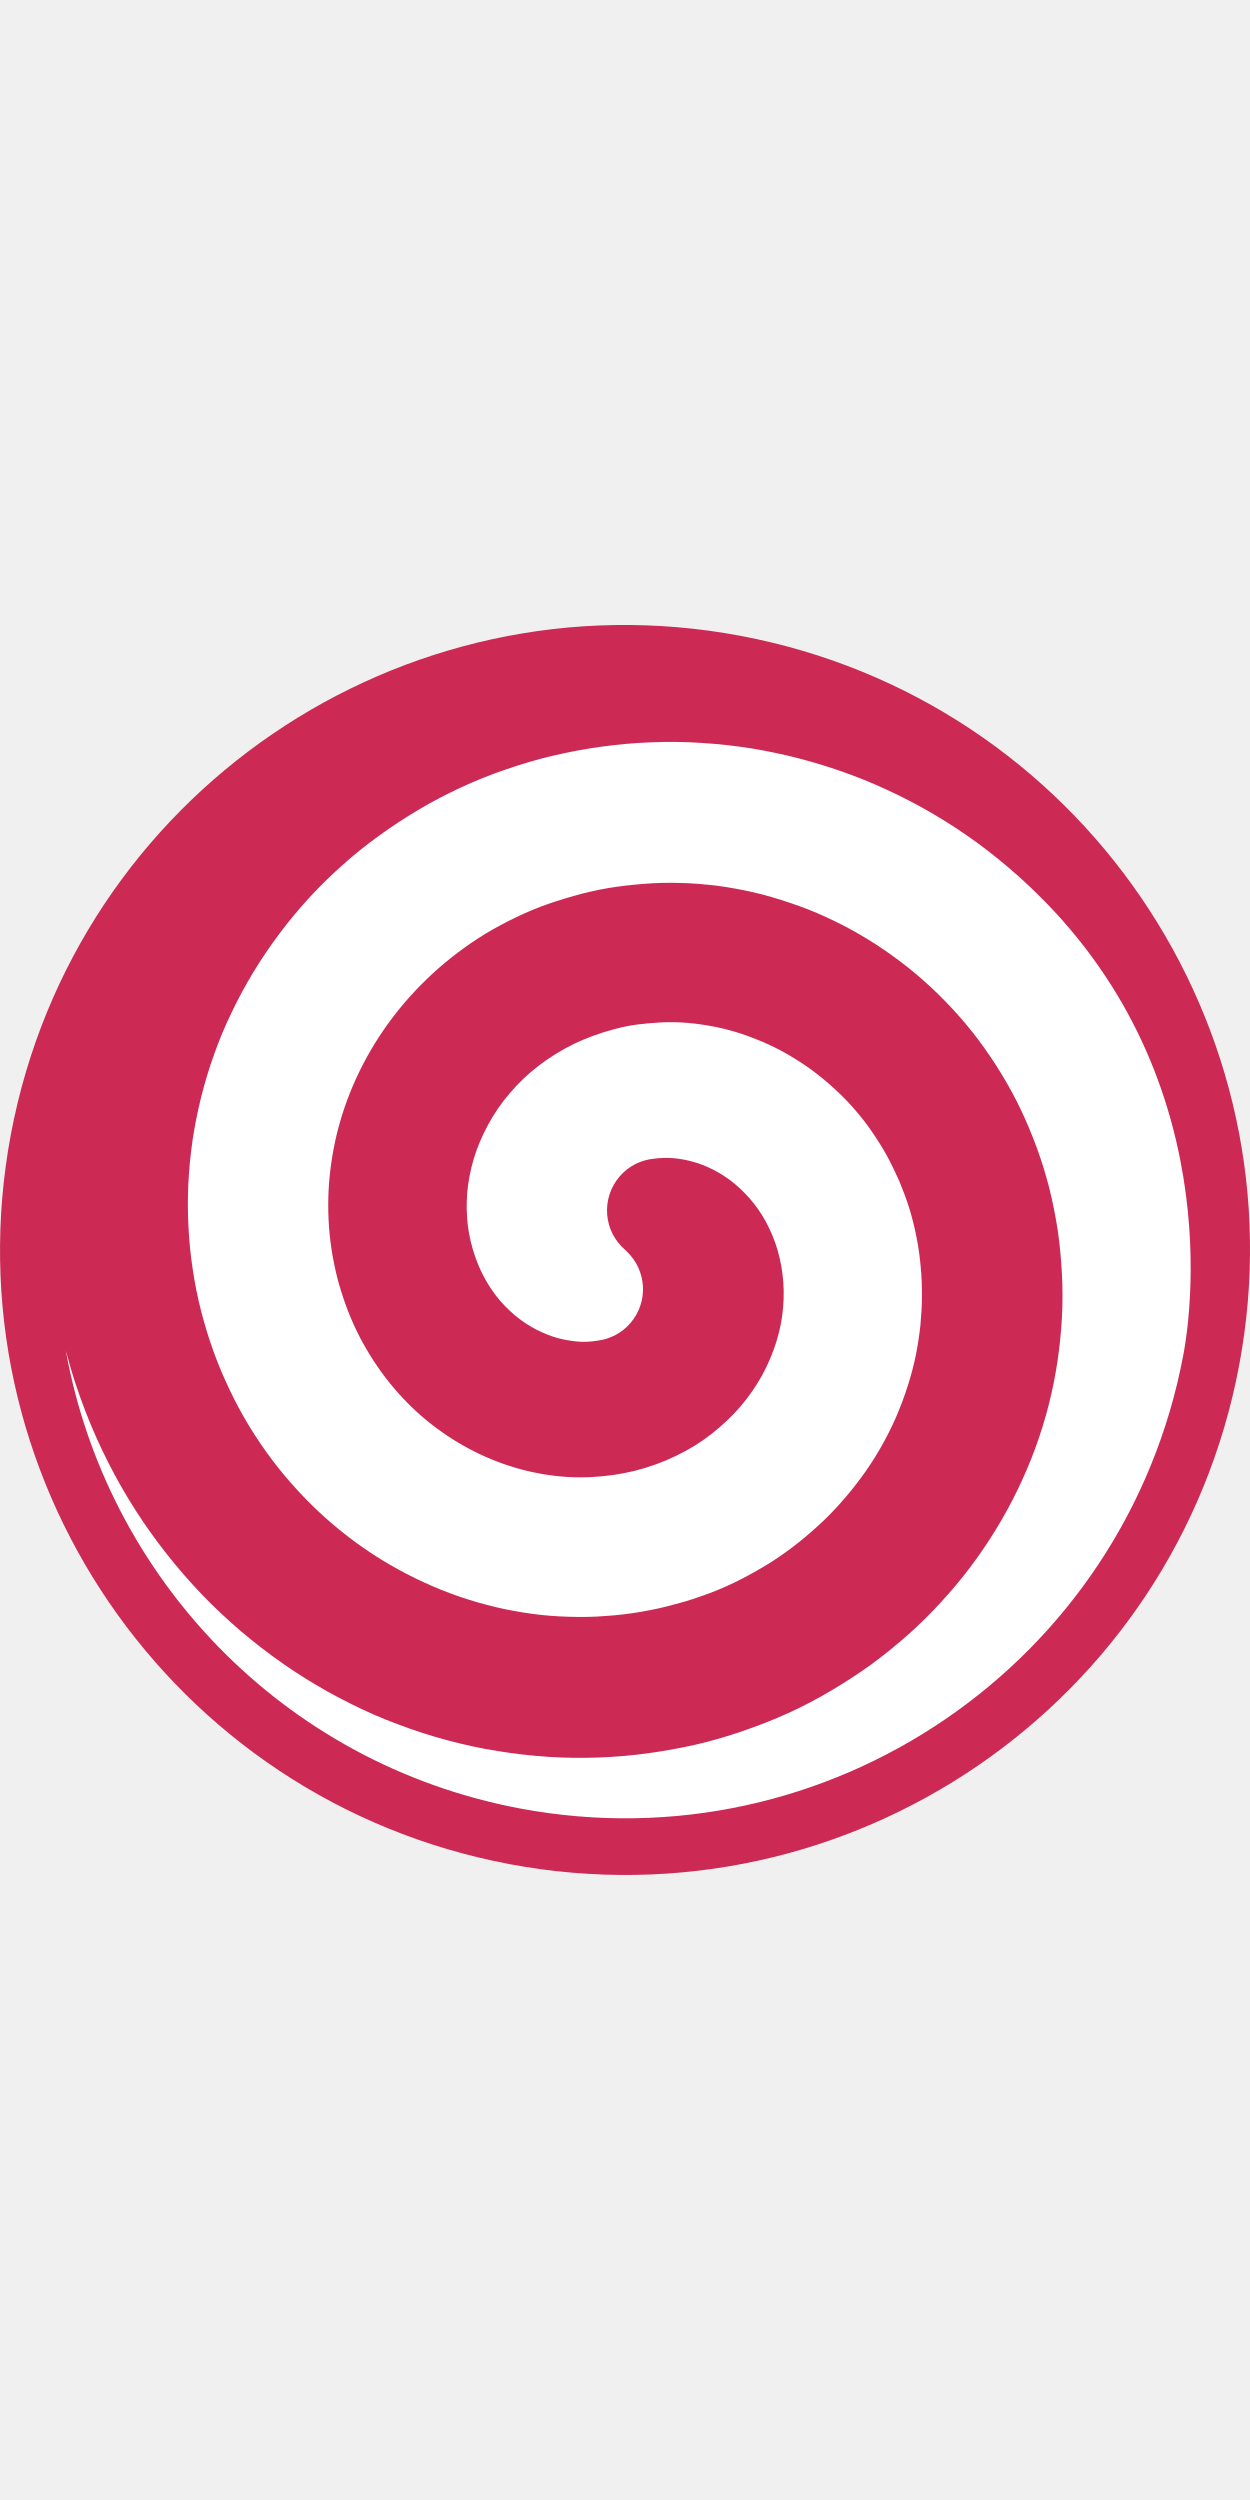
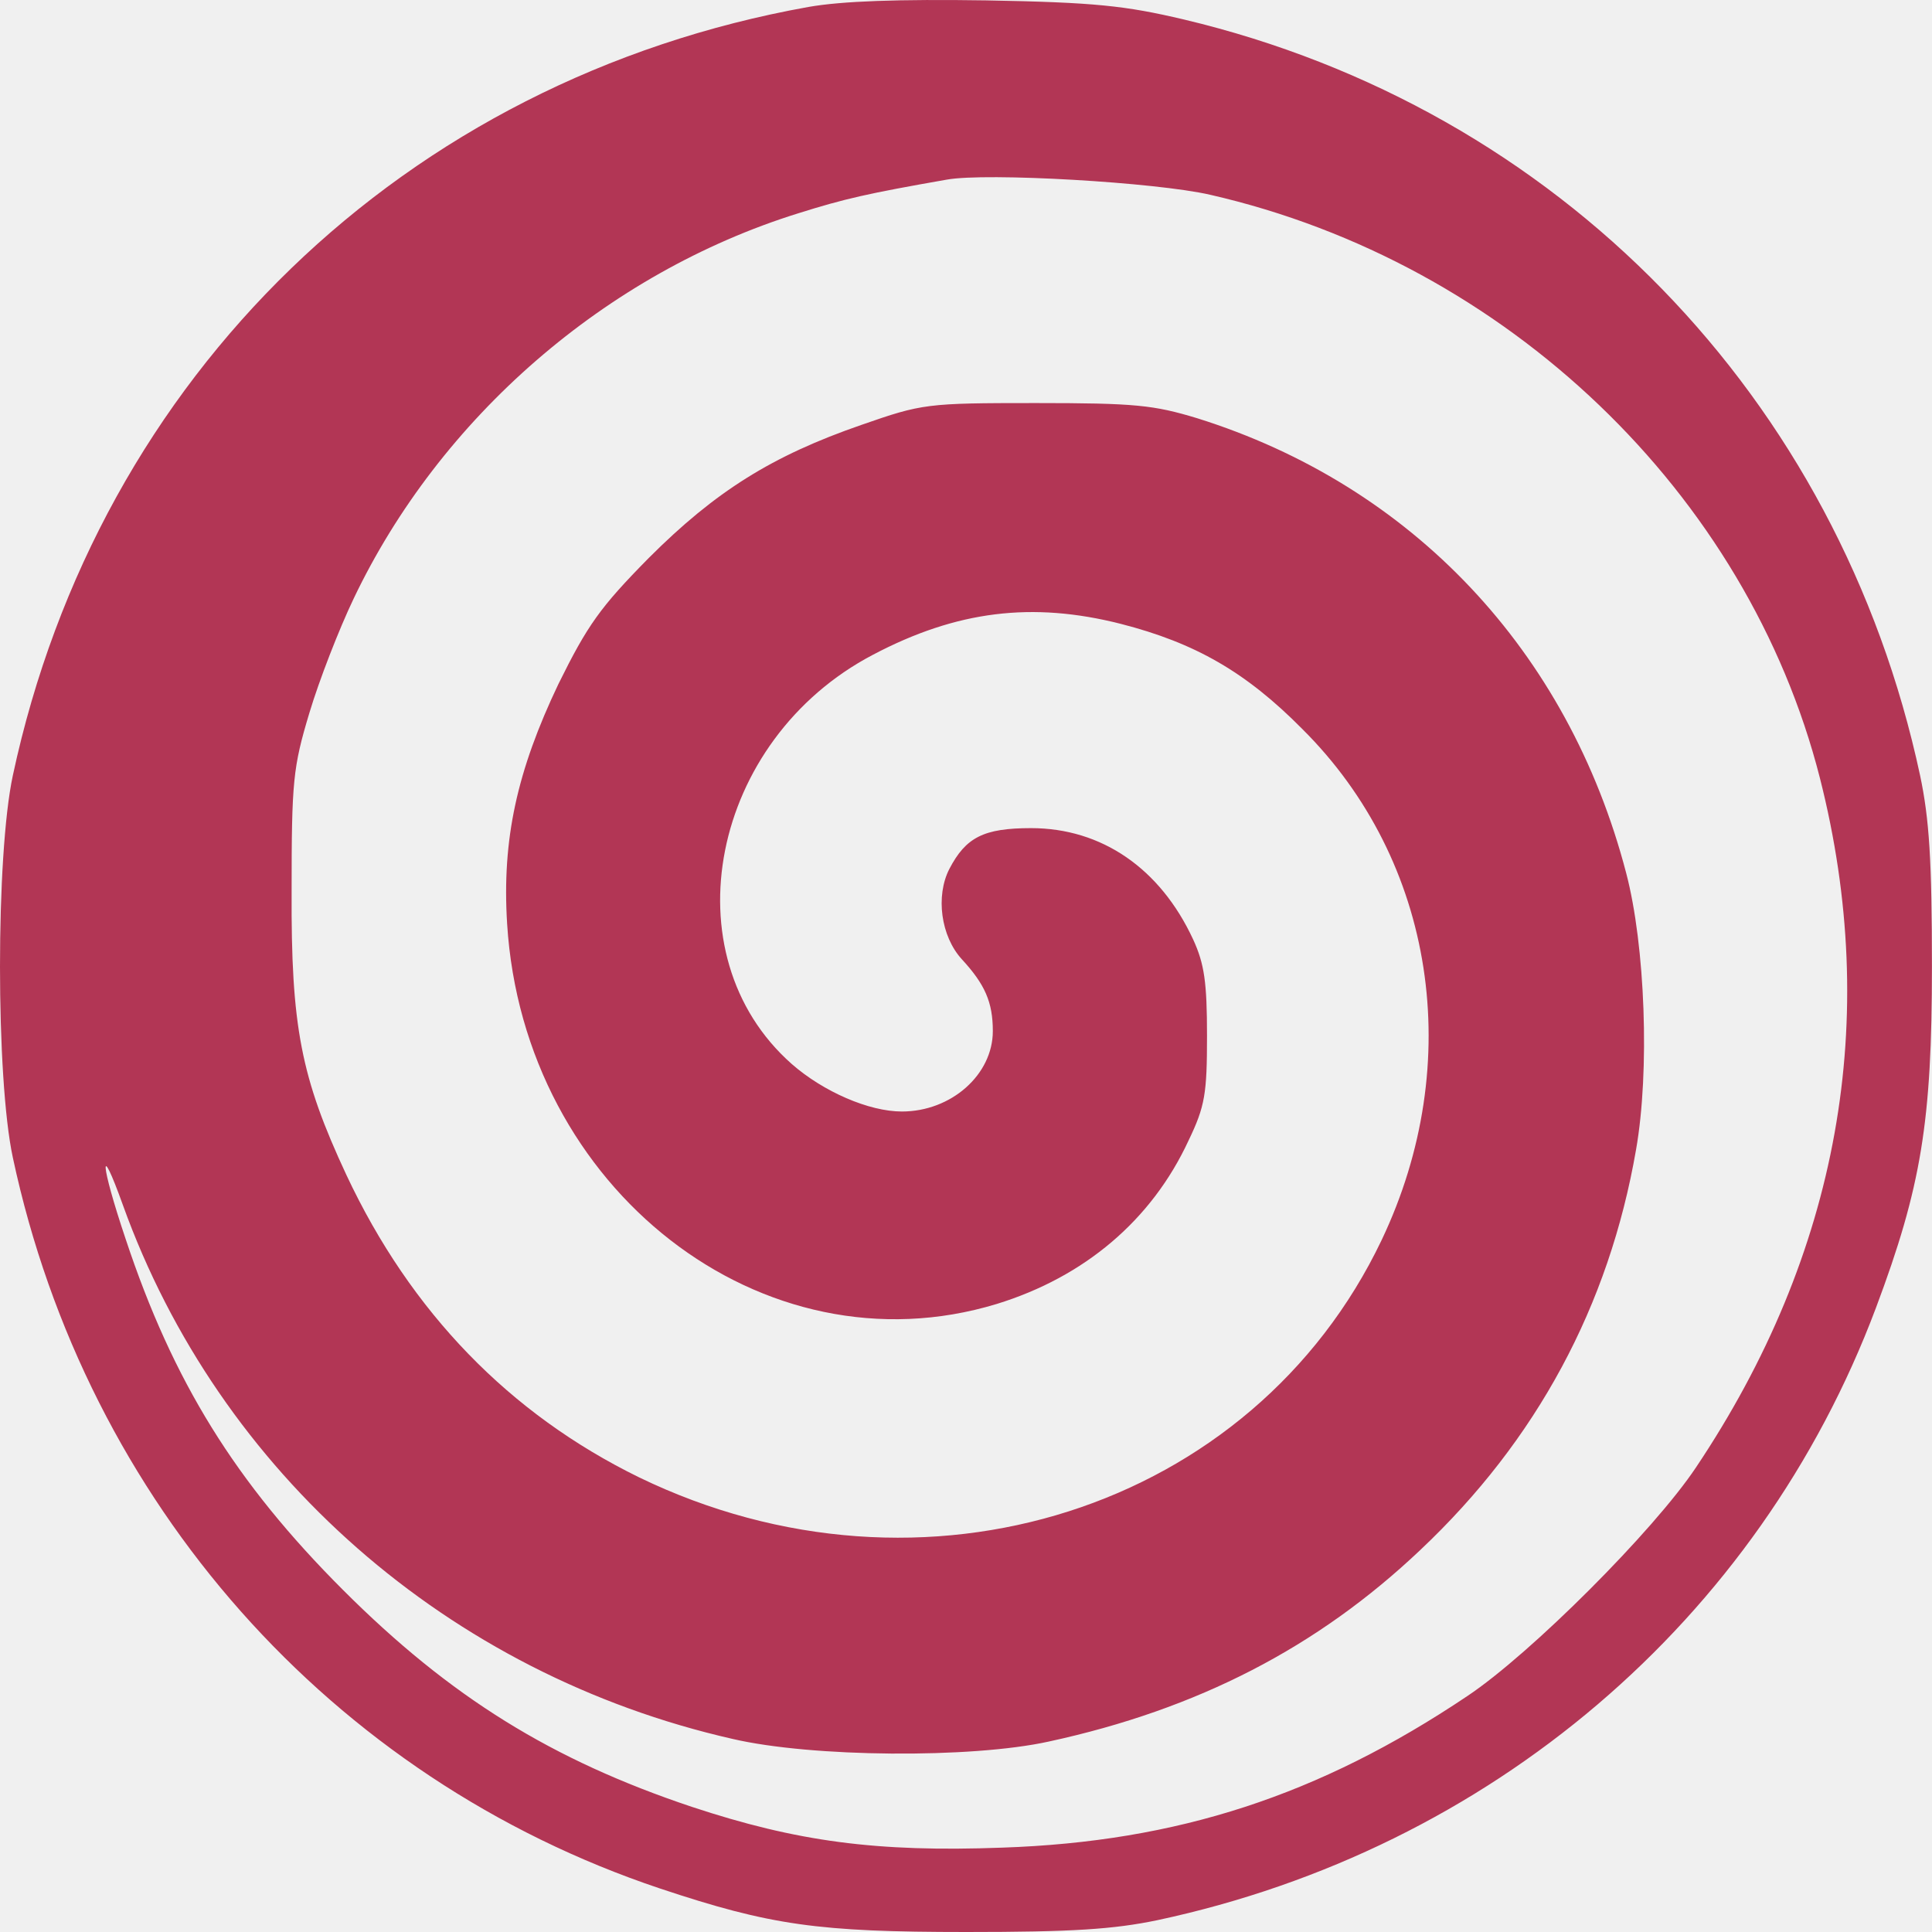
- <svg xmlns="http://www.w3.org/2000/svg" version="1.1" id="Layer_2" x="0px" y="0px" viewBox="0 0 22 44" enable-background="new 0 0 22 44" xml:space="preserve">
-   <g>
-     <circle cx="11.001" cy="22" r="10.195" fill="#FFFFFF" />
-     <path fill="#CC2954" d="M13.035,11.191c-5.969-1.123-11.719,2.805-12.843,8.771c-1.123,5.973,2.805,11.721,8.773,12.846   c5.97,1.123,11.72-2.807,12.843-8.773C22.933,18.064,19.005,12.316,13.035,11.191z M20.826,23.85   c-1.021,5.426-6.248,8.998-11.675,7.979c-4.195-0.791-7.281-4.096-7.993-8.061c0.054,0.205,0.113,0.41,0.181,0.613   c0.103,0.311,0.221,0.615,0.354,0.914c0.133,0.297,0.279,0.586,0.439,0.867c0.16,0.279,0.333,0.551,0.519,0.811   s0.383,0.51,0.59,0.748c0.416,0.478,0.874,0.906,1.366,1.285c0.491,0.379,1.016,0.707,1.563,0.979   c0.274,0.137,0.555,0.26,0.84,0.365c0.283,0.107,0.573,0.201,0.864,0.279c0.293,0.078,0.588,0.143,0.884,0.189   c0.296,0.049,0.593,0.082,0.89,0.102s0.592,0.023,0.887,0.012c0.293-0.01,0.58-0.035,0.865-0.074s0.569-0.09,0.851-0.154   c0.278-0.064,0.558-0.146,0.828-0.24c0.271-0.092,0.536-0.197,0.796-0.314c0.258-0.119,0.511-0.25,0.753-0.395   c0.244-0.145,0.479-0.297,0.704-0.459c0.227-0.166,0.439-0.34,0.646-0.521c0.41-0.367,0.78-0.771,1.105-1.201   c0.324-0.432,0.604-0.891,0.834-1.369c0.115-0.238,0.218-0.482,0.309-0.73c0.09-0.248,0.168-0.5,0.232-0.752   c0.064-0.254,0.116-0.51,0.154-0.766c0.039-0.258,0.063-0.514,0.078-0.77c0.014-0.256,0.013-0.514,0-0.766   c-0.014-0.252-0.037-0.521-0.074-0.768c-0.037-0.242-0.09-0.506-0.149-0.745c-0.062-0.237-0.134-0.476-0.219-0.706   c-0.084-0.229-0.179-0.457-0.285-0.68c-0.104-0.219-0.222-0.432-0.349-0.639c-0.125-0.205-0.26-0.402-0.403-0.594   c-0.144-0.189-0.296-0.371-0.457-0.543c-0.319-0.344-0.669-0.654-1.043-0.922c-0.372-0.27-0.767-0.498-1.178-0.686   c-0.204-0.094-0.413-0.176-0.624-0.246c-0.211-0.072-0.426-0.135-0.641-0.186c-0.216-0.049-0.433-0.088-0.647-0.117   c-0.218-0.025-0.435-0.045-0.647-0.049c-0.217-0.006-0.431-0.002-0.643,0.016c-0.212,0.016-0.421,0.041-0.626,0.074   c-0.206,0.035-0.409,0.082-0.608,0.139c-0.199,0.055-0.396,0.119-0.589,0.191c-0.19,0.074-0.378,0.158-0.559,0.25   c-0.182,0.094-0.357,0.189-0.526,0.3c-0.169,0.108-0.331,0.226-0.486,0.349c-0.154,0.123-0.303,0.252-0.442,0.389   c-0.279,0.271-0.528,0.566-0.743,0.879s-0.396,0.643-0.541,0.982c-0.145,0.339-0.254,0.688-0.326,1.043   c-0.036,0.176-0.063,0.354-0.081,0.531c-0.019,0.176-0.027,0.354-0.027,0.525c0,0.177,0.008,0.352,0.025,0.521   c0.018,0.172,0.043,0.342,0.077,0.506c0.033,0.166,0.074,0.33,0.124,0.488c0.049,0.158,0.105,0.314,0.17,0.469   c0.063,0.151,0.135,0.301,0.213,0.442c0.078,0.142,0.162,0.278,0.253,0.411c0.181,0.266,0.386,0.505,0.608,0.721   c0.222,0.215,0.464,0.402,0.716,0.562c0.253,0.16,0.518,0.293,0.788,0.396c0.27,0.104,0.547,0.178,0.822,0.224   c0.275,0.045,0.552,0.062,0.82,0.049c0.135-0.006,0.269-0.019,0.397-0.037s0.259-0.045,0.386-0.075   c0.251-0.063,0.492-0.15,0.719-0.261c0.225-0.106,0.434-0.235,0.623-0.383c0.188-0.146,0.359-0.31,0.51-0.481   c0.149-0.177,0.279-0.361,0.386-0.556c0.104-0.19,0.188-0.392,0.251-0.593c0.062-0.2,0.102-0.403,0.118-0.604   c0.017-0.198,0.013-0.395-0.011-0.582c-0.023-0.188-0.067-0.377-0.127-0.549c-0.062-0.172-0.139-0.338-0.228-0.481   c-0.09-0.146-0.19-0.274-0.306-0.392c-0.109-0.114-0.23-0.215-0.357-0.299s-0.259-0.151-0.393-0.203   c-0.135-0.051-0.27-0.086-0.398-0.104c-0.132-0.021-0.26-0.021-0.382-0.012c-0.022,0.002-0.047,0.006-0.069,0.008   c-0.229,0.021-0.447,0.127-0.607,0.313c-0.33,0.386-0.286,0.962,0.096,1.29c0.01,0.01,0.021,0.018,0.029,0.025h-0.004   c0.356,0.332,0.392,0.889,0.07,1.264c-0.15,0.176-0.354,0.279-0.568,0.309c-0.035,0.006-0.07,0.01-0.107,0.014   c-0.122,0.014-0.25,0.01-0.381-0.012c-0.132-0.018-0.268-0.053-0.398-0.104c-0.135-0.053-0.267-0.119-0.393-0.203   c-0.126-0.082-0.247-0.186-0.358-0.299c-0.112-0.115-0.214-0.246-0.303-0.393c-0.089-0.146-0.166-0.307-0.225-0.479   c-0.06-0.172-0.104-0.354-0.128-0.541c-0.023-0.189-0.028-0.385-0.012-0.584c0.018-0.199,0.056-0.4,0.116-0.602   c0.062-0.201,0.145-0.4,0.251-0.595c0.104-0.192,0.232-0.382,0.383-0.556c0.148-0.176,0.318-0.338,0.508-0.483   c0.188-0.146,0.397-0.274,0.623-0.386c0.225-0.107,0.465-0.195,0.717-0.26c0.125-0.033,0.255-0.061,0.386-0.078   s0.265-0.03,0.397-0.037c0.27-0.016,0.545,0.002,0.819,0.047c0.276,0.044,0.554,0.117,0.823,0.223   c0.271,0.102,0.535,0.232,0.789,0.395c0.252,0.158,0.492,0.348,0.717,0.562c0.225,0.213,0.43,0.453,0.609,0.717   c0.092,0.133,0.177,0.271,0.255,0.412c0.077,0.144,0.147,0.291,0.214,0.441c0.062,0.152,0.122,0.309,0.172,0.467   c0.049,0.16,0.094,0.336,0.126,0.502c0.033,0.164,0.06,0.346,0.075,0.52c0.018,0.172,0.023,0.346,0.023,0.521   s-0.011,0.352-0.027,0.527c-0.02,0.177-0.047,0.354-0.082,0.531c-0.074,0.353-0.186,0.699-0.329,1.04   c-0.146,0.341-0.328,0.671-0.543,0.981c-0.218,0.312-0.466,0.607-0.745,0.877c-0.143,0.135-0.289,0.264-0.443,0.387   s-0.316,0.238-0.486,0.348c-0.17,0.105-0.346,0.207-0.526,0.299c-0.181,0.094-0.368,0.176-0.56,0.248s-0.389,0.139-0.588,0.189   c-0.201,0.057-0.403,0.102-0.609,0.137c-0.205,0.034-0.415,0.062-0.626,0.074c-0.212,0.018-0.427,0.021-0.642,0.014   c-0.218-0.006-0.435-0.021-0.649-0.051c-0.216-0.029-0.433-0.068-0.647-0.119c-0.43-0.102-0.854-0.246-1.264-0.436   c-0.41-0.188-0.804-0.416-1.176-0.686c-0.372-0.27-0.722-0.58-1.04-0.926c-0.16-0.172-0.313-0.354-0.456-0.545   c-0.143-0.189-0.278-0.389-0.403-0.594c-0.125-0.207-0.241-0.42-0.346-0.643c-0.105-0.221-0.2-0.443-0.284-0.678   c-0.083-0.229-0.155-0.469-0.217-0.707c-0.061-0.24-0.109-0.483-0.146-0.729c-0.037-0.244-0.063-0.494-0.075-0.746   c-0.014-0.252-0.014-0.506-0.002-0.764c0.013-0.258,0.038-0.514,0.075-0.771c0.039-0.256,0.09-0.512,0.154-0.766   s0.141-0.506,0.23-0.754s0.191-0.492,0.307-0.73c0.229-0.479,0.507-0.938,0.831-1.369c0.323-0.434,0.692-0.838,1.104-1.205   c0.205-0.186,0.42-0.356,0.646-0.521c0.225-0.164,0.46-0.318,0.702-0.462c0.243-0.146,0.495-0.274,0.753-0.396   c0.259-0.119,0.524-0.227,0.796-0.318c0.271-0.093,0.548-0.176,0.826-0.24c0.281-0.066,0.563-0.119,0.85-0.158   s0.574-0.066,0.867-0.076c0.293-0.012,0.588-0.01,0.885,0.01c0.297,0.018,0.594,0.051,0.891,0.098   c0.295,0.049,0.59,0.111,0.883,0.189c0.291,0.078,0.582,0.17,0.865,0.275c0.285,0.105,0.565,0.229,0.84,0.363   c0.551,0.271,1.076,0.596,1.568,0.975C21.421,18.104,21.063,22.59,20.826,23.85z" />
+ <svg xmlns="http://www.w3.org/2000/svg" version="1.0" viewBox="3.35 3.341 293.15 293.159" preserveAspectRatio="xMidYMid meet">
+   <g transform="translate(0,300) scale(0.1,-0.1)" fill="#b23655" stroke="none">
+     <path d="M1260 2956 c-613 -110 -1077 -559 -1207 -1166 -26 -121 -26 -459 0 -580 112 -524 483 -942 982 -1109 168 -56 240 -66 465 -66 160 0 223 4 290 18 505 108 912 455 1090 929 69 184 85 283 85 518 0 160 -4 224 -18 290 -123 574 -549 1012 -1117 1147 -89 21 -135 26 -300 29 -133 2 -219 -1 -270 -10z m610 -285 c450 -103 815 -453 925 -885 93 -366 29 -722 -188 -1046 -64 -96 -251 -283 -347 -347 -225 -151 -440 -221 -706 -230 -190 -7 -311 9 -471 62 -212 71 -366 166 -529 329 -163 163 -258 316 -330 533 -38 113 -41 154 -4 51 146 -406 494 -712 925 -810 120 -28 362 -30 480 -4 226 49 408 143 564 291 176 166 286 370 327 607 21 119 14 310 -15 420 -88 337 -325 588 -651 690 -66 20 -94 23 -245 23 -166 0 -172 -1 -264 -33 -136 -47 -222 -101 -323 -202 -74 -75 -93 -102 -137 -191 -63 -132 -86 -236 -78 -364 25 -403 388 -685 743 -577 133 41 235 127 291 248 25 52 28 71 28 159 0 81 -4 109 -21 146 -50 108 -139 169 -246 169 -72 0 -99 -14 -124 -62 -21 -41 -13 -102 19 -137 35 -38 47 -65 47 -109 0 -66 -63 -122 -138 -122 -50 0 -119 30 -167 72 -188 166 -123 492 123 621 127 67 242 81 376 47 113 -29 190 -73 276 -160 201 -200 248 -506 120 -775 -195 -409 -696 -569 -1127 -360 -196 96 -346 250 -444 459 -69 148 -84 225 -83 431 0 166 2 187 27 270 15 50 45 127 67 173 131 275 383 494 675 585 70 22 105 30 225 51 60 11 318 -4 400 -23z" />
  </g>
</svg>
